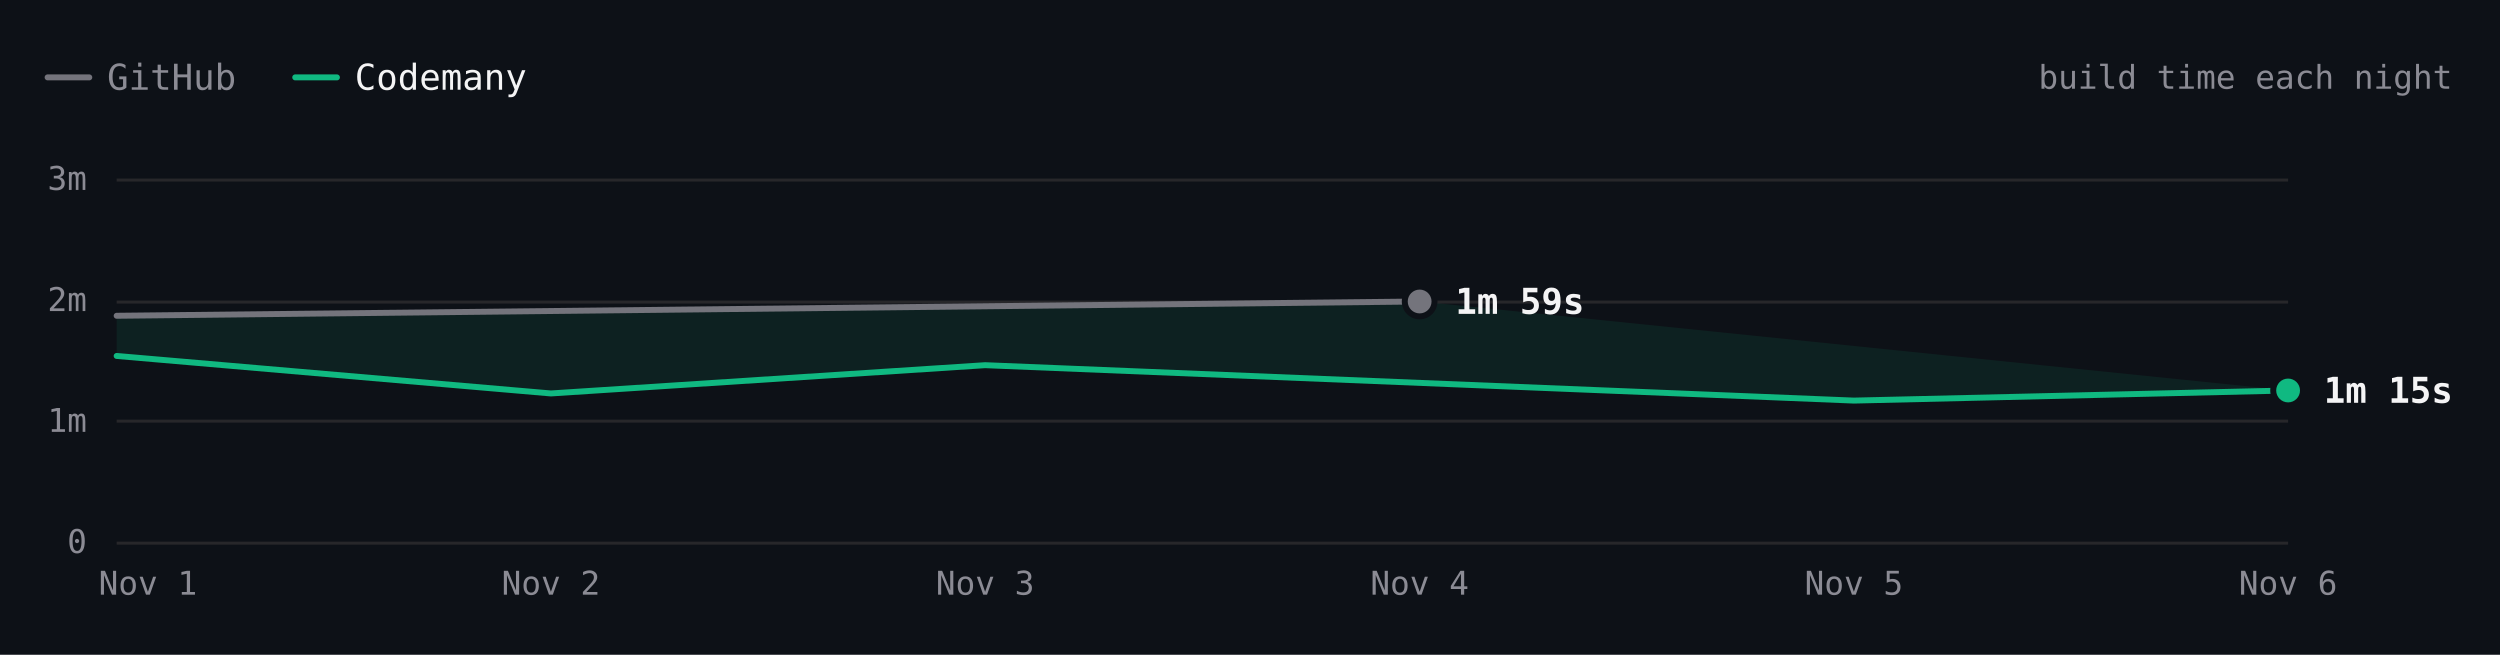
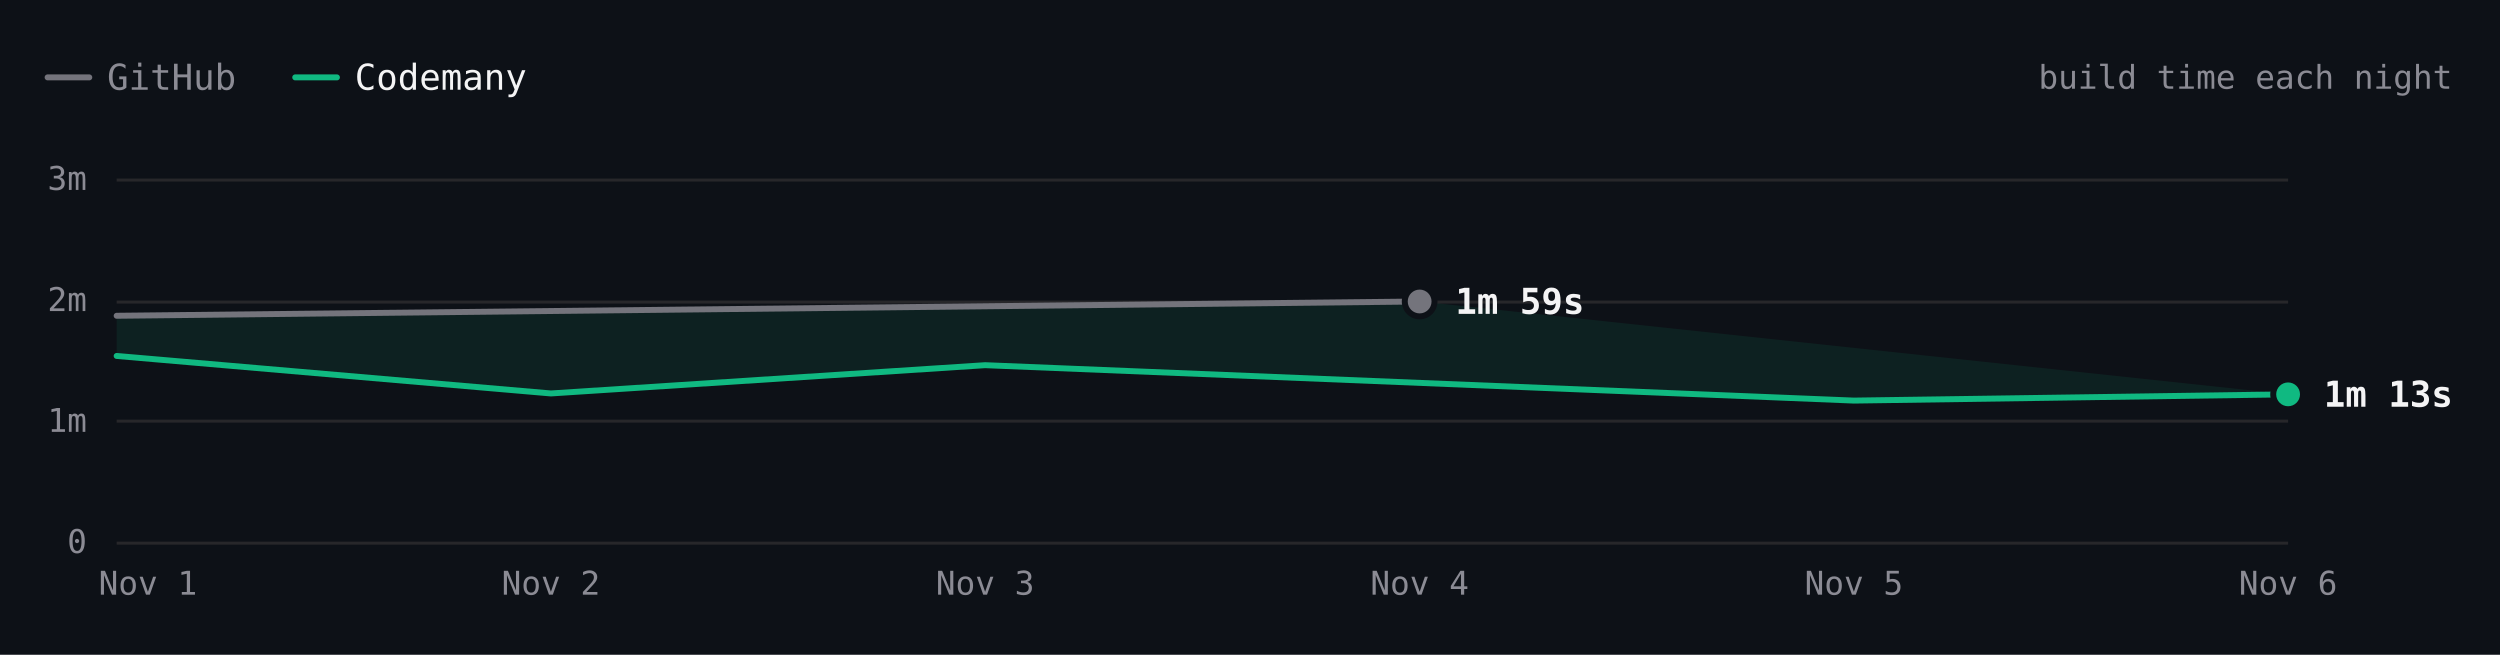
- <svg xmlns="http://www.w3.org/2000/svg" viewBox="0 0 840 220" width="840" height="220" role="img" aria-label="Excalidraw build time each night over 6 nights. Latest: GitHub 1m 59s, Codemany 1m 15s. Overall: 1.6× faster." font-family="'JetBrains Mono', ui-monospace, SFMono-Regular, Menlo, monospace" style="max-width:100%;height:auto;font-variant-numeric:tabular-nums">
+ <svg xmlns="http://www.w3.org/2000/svg" viewBox="0 0 840 220" width="840" height="220" role="img" aria-label="Excalidraw build time each night over 6 nights. Latest: GitHub 1m 59s, Codemany 1m 13s. Overall: 1.6× faster." font-family="'JetBrains Mono', ui-monospace, SFMono-Regular, Menlo, monospace" style="max-width:100%;height:auto;font-variant-numeric:tabular-nums">
  <rect width="840" height="220" fill="#0d1117" />
  <path d="M16 26h14" stroke="#74747c" stroke-width="2" stroke-linecap="round" />
  <text x="36" y="26" font-size="12" fill="#8b8b94" dominant-baseline="central">GitHub</text>
  <path d="M99.2 26h14" stroke="#10b981" stroke-width="2" stroke-linecap="round" />
  <text x="119.2" y="26" font-size="12" fill="#f4f4f5" dominant-baseline="central">Codemany</text>
  <text x="824" y="26" font-size="11" fill="#8b8b94" text-anchor="end" dominant-baseline="central">build time each night</text>
  <path d="M39.2 182.5L768.8 182.5" stroke="#27272a" stroke-width="1" fill="none" />
  <text x="29.2" y="182" font-size="11" fill="#8b8b94" text-anchor="end" dominant-baseline="central">0</text>
  <path d="M39.2 141.5L768.8 141.5" stroke="#27272a" stroke-width="1" fill="none" />
  <text x="29.2" y="141.3" font-size="11" fill="#8b8b94" text-anchor="end" dominant-baseline="central">1m</text>
  <path d="M39.2 101.5L768.8 101.5" stroke="#27272a" stroke-width="1" fill="none" />
  <text x="29.2" y="100.7" font-size="11" fill="#8b8b94" text-anchor="end" dominant-baseline="central">2m</text>
  <path d="M39.2 60.5L768.8 60.5" stroke="#27272a" stroke-width="1" fill="none" />
  <text x="29.2" y="60" font-size="11" fill="#8b8b94" text-anchor="end" dominant-baseline="central">3m</text>
  <text x="768.8" y="196" font-size="11" fill="#8b8b94" text-anchor="middle" dominant-baseline="central">Nov 6</text>
  <text x="622.9" y="196" font-size="11" fill="#8b8b94" text-anchor="middle" dominant-baseline="central">Nov 5</text>
  <text x="477" y="196" font-size="11" fill="#8b8b94" text-anchor="middle" dominant-baseline="central">Nov 4</text>
  <text x="331" y="196" font-size="11" fill="#8b8b94" text-anchor="middle" dominant-baseline="central">Nov 3</text>
  <text x="185.1" y="196" font-size="11" fill="#8b8b94" text-anchor="middle" dominant-baseline="central">Nov 2</text>
  <text x="49.7" y="196" font-size="11" fill="#8b8b94" text-anchor="middle" dominant-baseline="central">Nov 1</text>
-   <path d="M39.2 106.1L477 101.3L768.8 131.2L622.9 134.6L331 122.7L185.1 132.2L39.2 119.6Z" fill="rgba(16,185,129,0.10)" />
+   <path d="M39.2 106.1L477 101.3L768.8 132.5L622.9 134.6L331 122.7L185.1 132.2L39.2 119.6Z" fill="rgba(16,185,129,0.10)" />
  <path d="M39.2 106.1L477 101.3" fill="none" stroke="#74747c" stroke-width="2" stroke-linecap="round" stroke-linejoin="round" />
-   <path d="M39.2 119.6L185.1 132.2L331 122.7L622.9 134.6L768.8 131.2" fill="none" stroke="#10b981" stroke-width="2" stroke-linecap="round" stroke-linejoin="round" />
+   <path d="M39.2 119.6L185.1 132.2L331 122.7L622.9 134.6L768.8 132.5" fill="none" stroke="#10b981" stroke-width="2" stroke-linecap="round" stroke-linejoin="round" />
  <circle cx="477" cy="101.3" r="6" fill="#0d1117" />
  <circle cx="477" cy="101.3" r="4" fill="#74747c" />
  <text x="489" y="101.3" font-size="12" fill="#f4f4f5" font-weight="600" dominant-baseline="central">1m 59s</text>
-   <circle cx="768.8" cy="131.2" r="6" fill="#0d1117" />
-   <circle cx="768.8" cy="131.2" r="4" fill="#10b981" />
-   <text x="780.8" y="131.2" font-size="12" fill="#f4f4f5" font-weight="600" dominant-baseline="central">1m 15s</text>
+   <circle cx="768.8" cy="132.5" r="6" fill="#0d1117" />
+   <circle cx="768.8" cy="132.5" r="4" fill="#10b981" />
+   <text x="780.8" y="132.5" font-size="12" fill="#f4f4f5" font-weight="600" dominant-baseline="central">1m 13s</text>
  <circle class="bench-mark" cx="39.2" cy="106.1" r="12" fill="#0d1117" fill-opacity="0" data-tip="Excalidraw · GitHub · 1m 52s · Nov 1" data-href="https://github.com/codemanyhq/bench-private/actions/runs/41359852763/job/125007760205" style="cursor:pointer" />
  <circle class="bench-mark" cx="39.2" cy="119.6" r="12" fill="#0d1117" fill-opacity="0" data-tip="Excalidraw · Codemany · 1m 32s · Nov 1" data-href="https://github.com/codemanyhq/bench/actions/runs/41189686531/job/124809425519" style="cursor:pointer" />
  <circle class="bench-mark" cx="185.1" cy="132.2" r="12" fill="#0d1117" fill-opacity="0" data-tip="Excalidraw · Codemany · 1m 14s · Nov 2" data-href="https://github.com/codemanyhq/bench/actions/runs/41546137820/job/125622147236" style="cursor:pointer" />
  <circle class="bench-mark" cx="331" cy="122.7" r="12" fill="#0d1117" fill-opacity="0" data-tip="Excalidraw · Codemany · 1m 28s · Nov 3" data-href="https://github.com/codemanyhq/bench/actions/runs/41623193775/job/125873924774" style="cursor:pointer" />
  <circle class="bench-mark" cx="477" cy="101.3" r="12" fill="#0d1117" fill-opacity="0" data-tip="Excalidraw · GitHub · 1m 59s · Nov 4" data-href="https://github.com/codemanyhq/bench-private/actions/runs/41834014108/job/126588227403" style="cursor:pointer" />
  <circle class="bench-mark" cx="622.9" cy="134.6" r="12" fill="#0d1117" fill-opacity="0" data-tip="Excalidraw · Codemany · 1m 10s · Nov 5" data-href="https://github.com/codemanyhq/bench/actions/runs/42109643265/job/127554850758" style="cursor:pointer" />
-   <circle class="bench-mark" cx="768.8" cy="131.2" r="12" fill="#0d1117" fill-opacity="0" data-tip="Excalidraw · Codemany · 1m 15s · Nov 6" data-href="https://github.com/codemanyhq/bench/actions/runs/42138375562/job/127649286068" style="cursor:pointer" />
+   <circle class="bench-mark" cx="768.8" cy="132.5" r="12" fill="#0d1117" fill-opacity="0" data-tip="Excalidraw · Codemany · 1m 13s · Nov 6" data-href="https://github.com/codemanyhq/bench/actions/runs/42175699780/job/127768205413" style="cursor:pointer" />
</svg>
